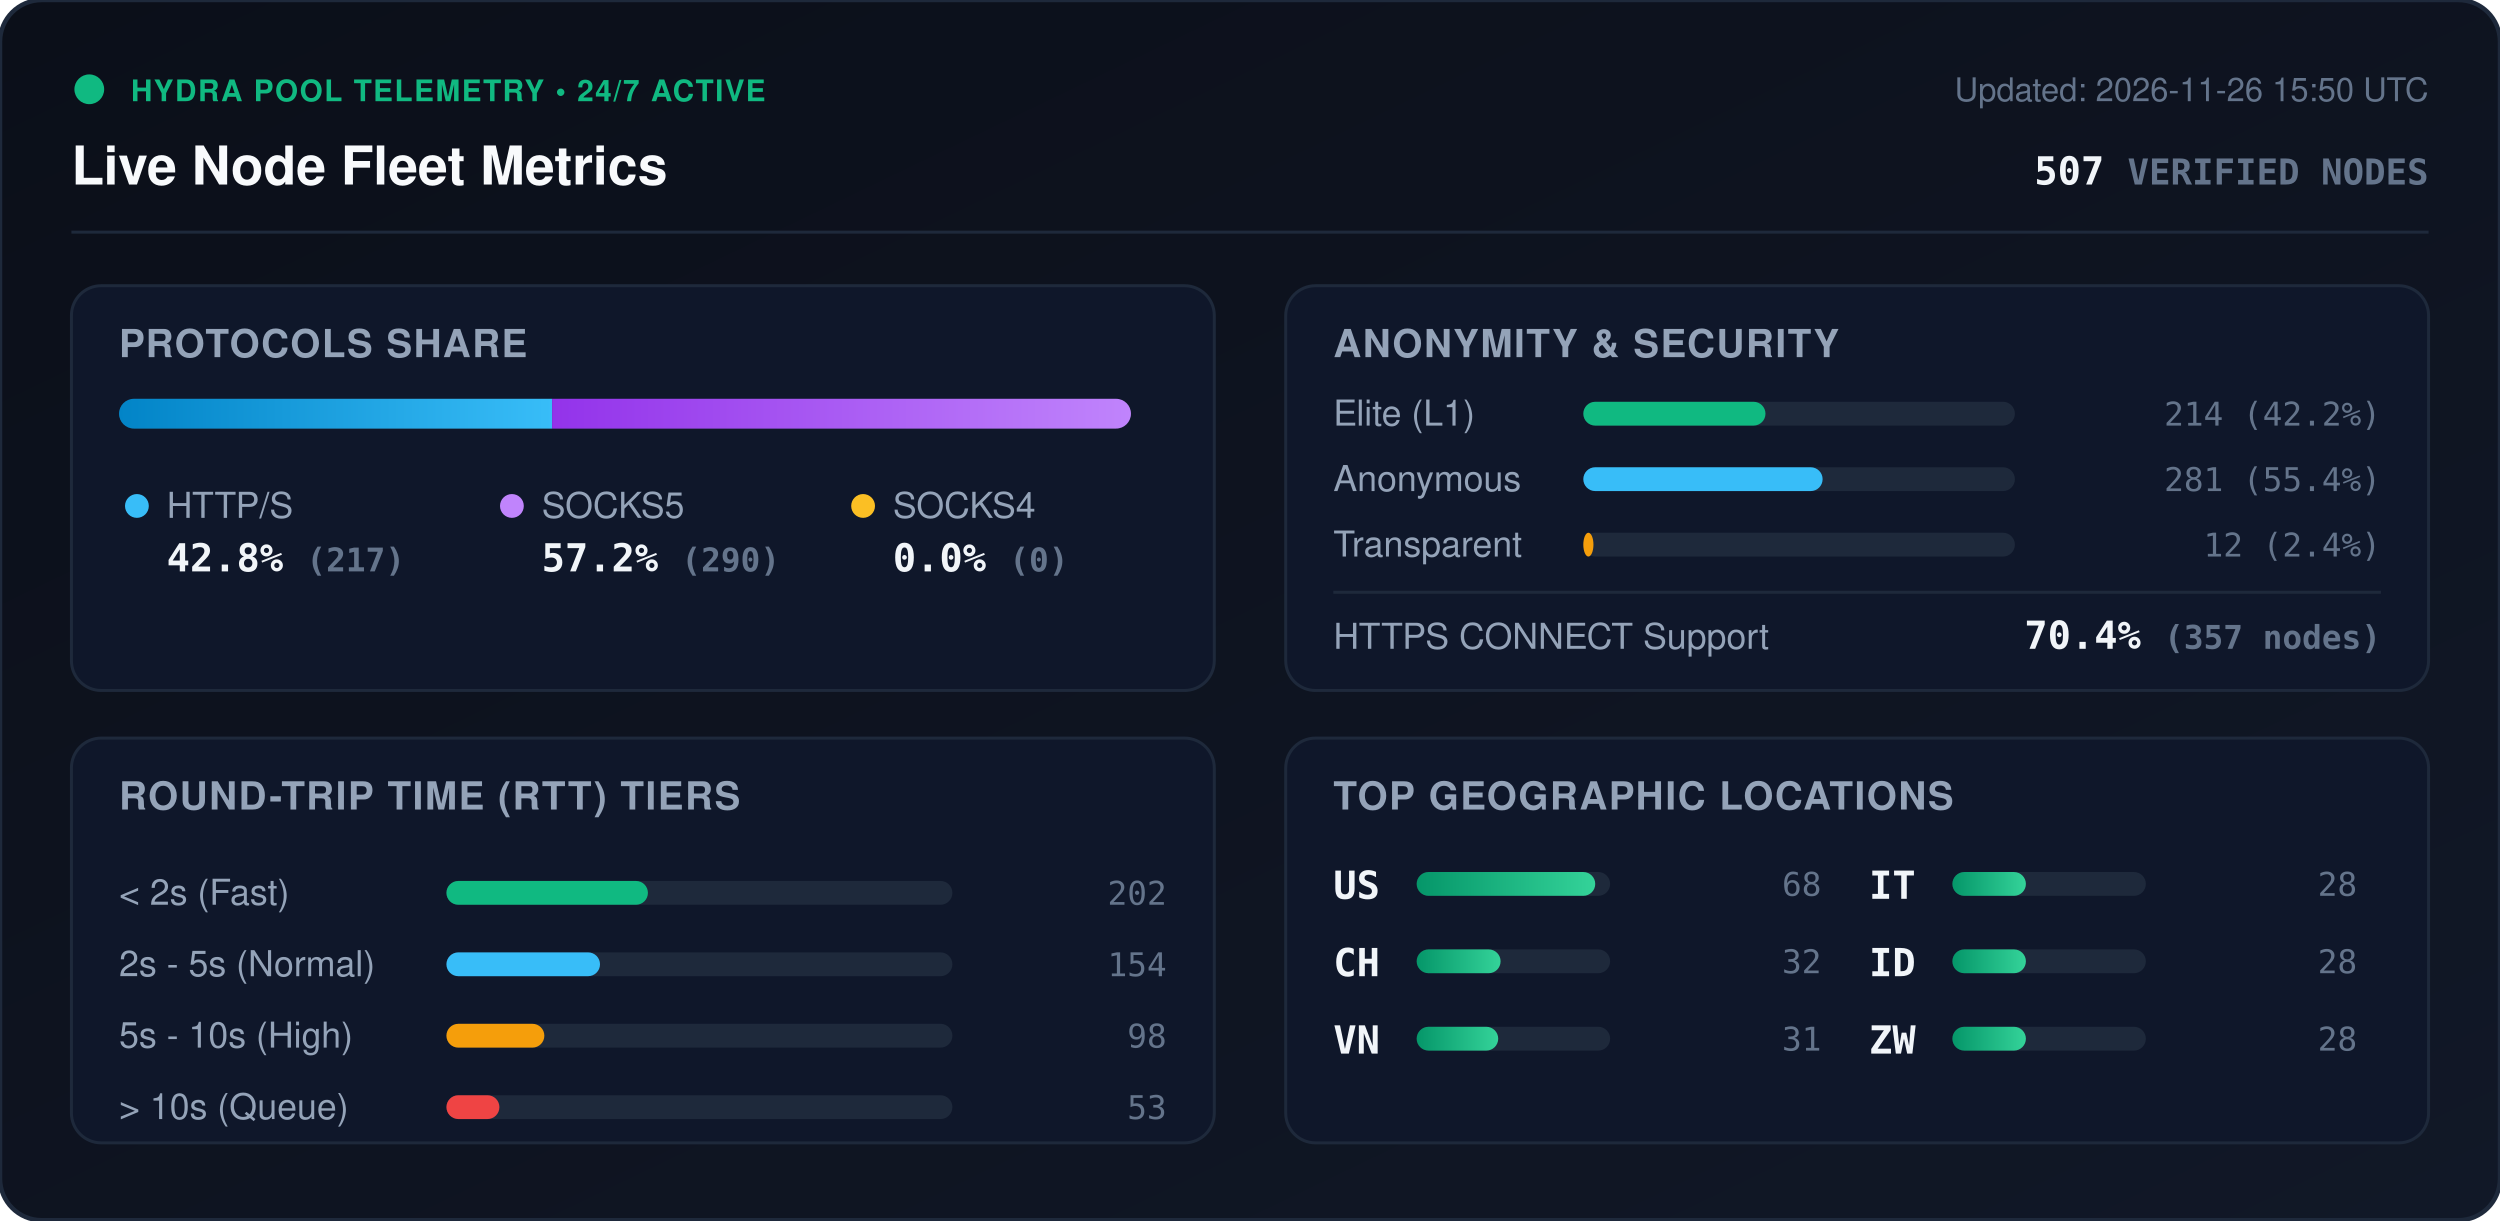
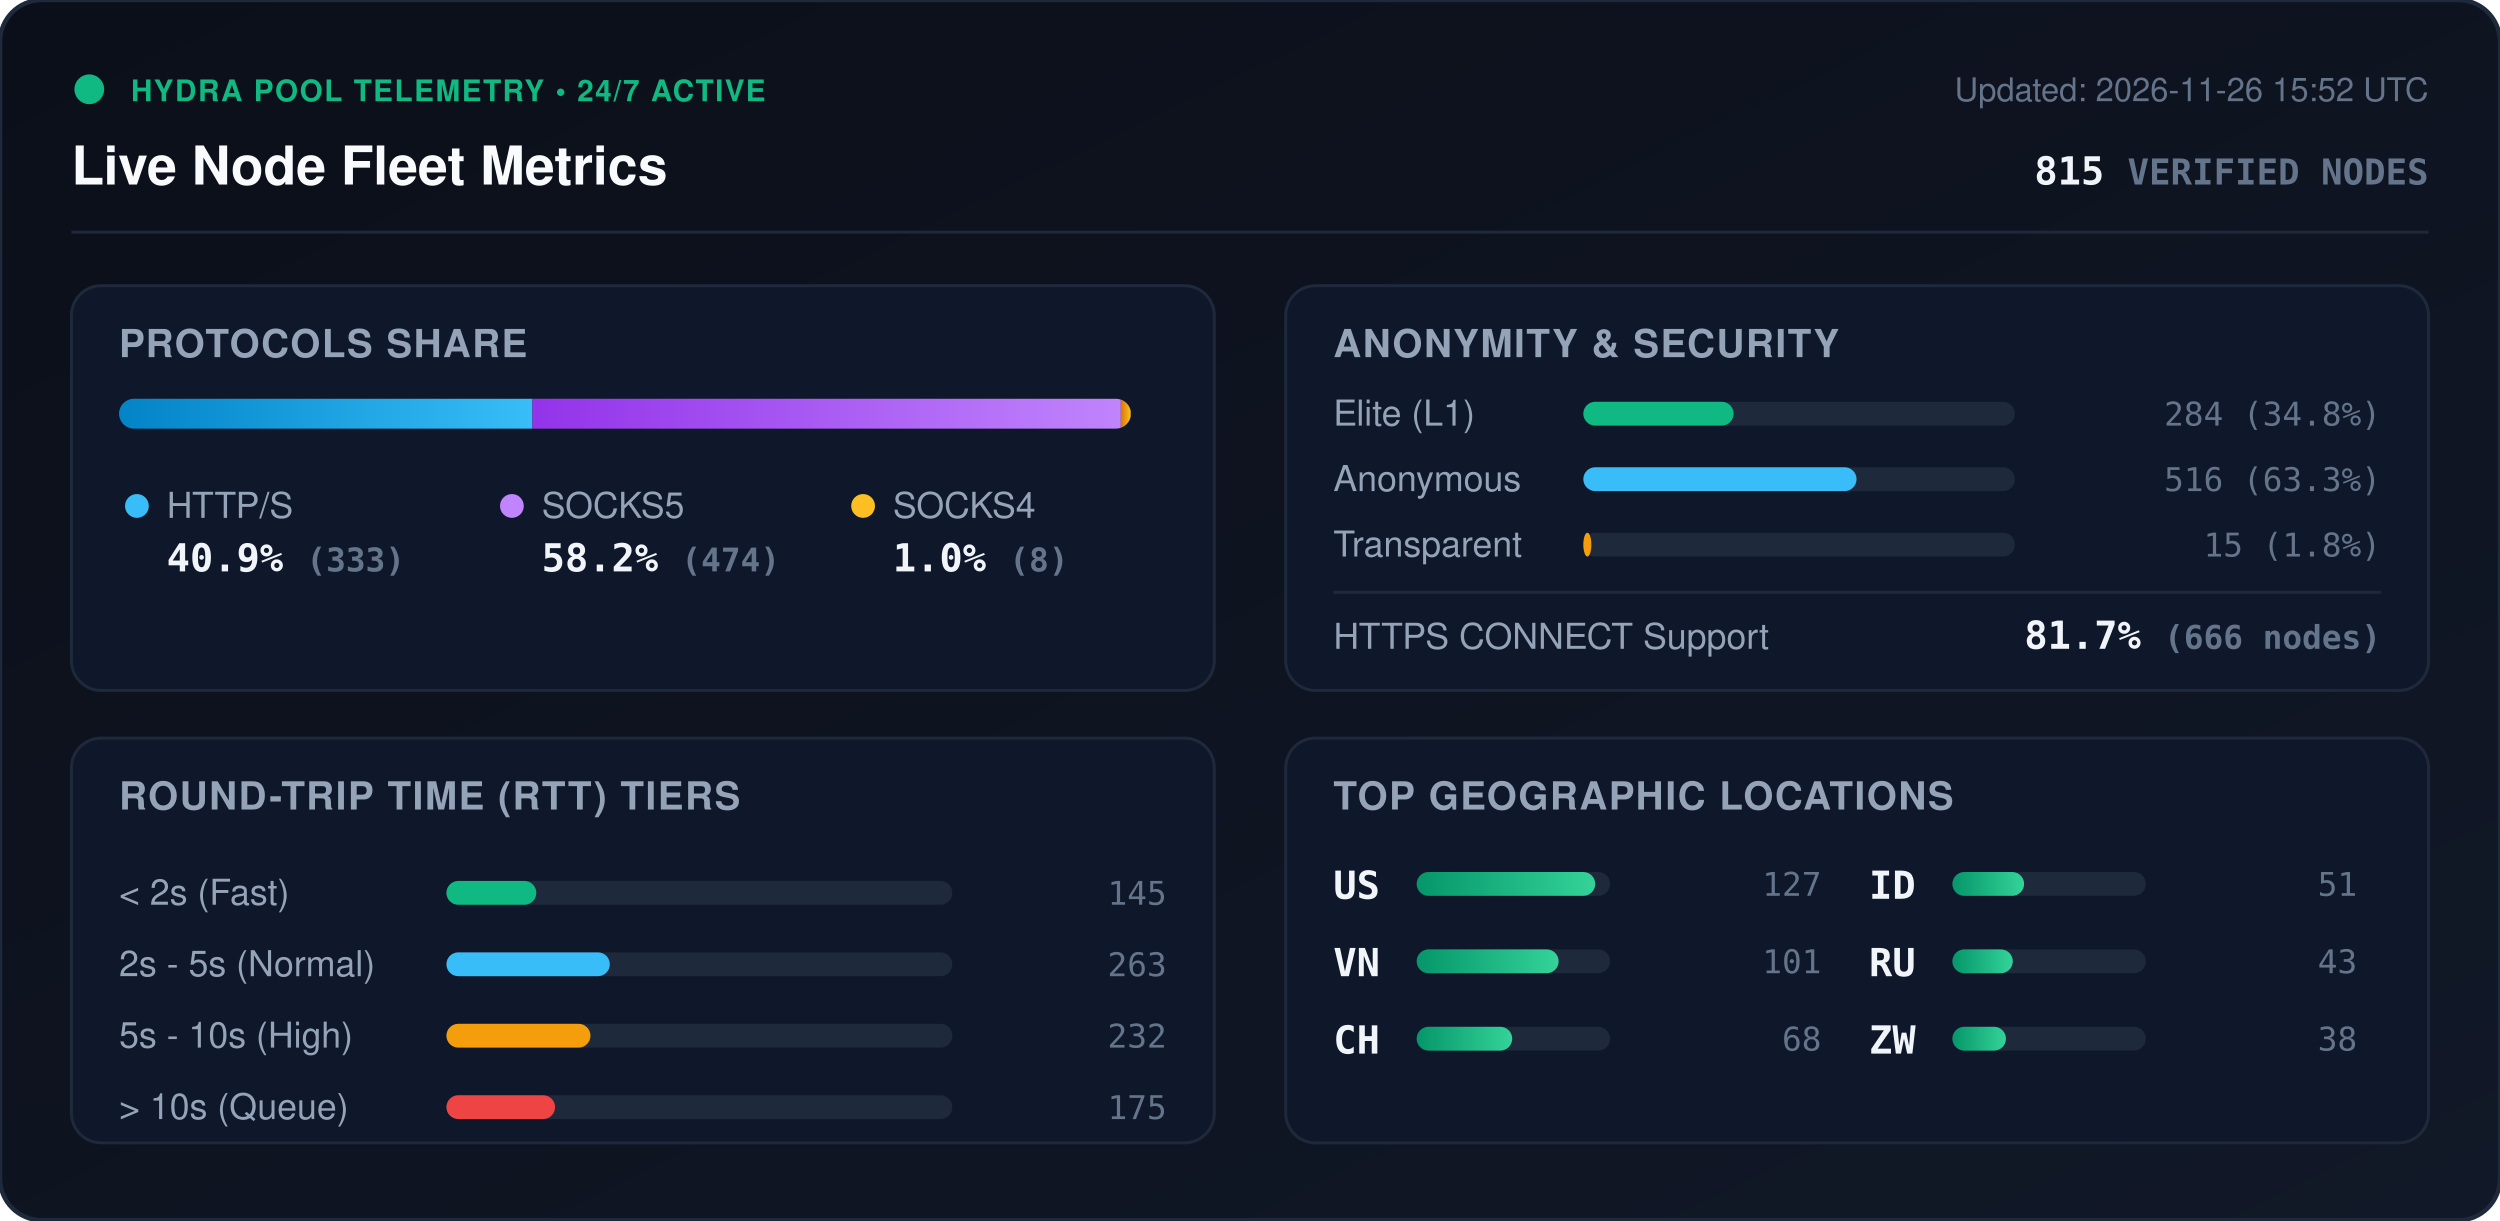
<svg xmlns="http://www.w3.org/2000/svg" viewBox="0 0 840 410" width="840" height="410" style="max-width: 100%; height: auto;">
  <defs>
    <linearGradient id="bg" x1="0%" y1="0%" x2="100%" y2="100%">
      <stop offset="0%" stop-color="#0b0f19" />
      <stop offset="100%" stop-color="#111827" />
    </linearGradient>
    <linearGradient id="bar-http" x1="0%" y1="0%" x2="100%" y2="0%">
      <stop offset="0%" stop-color="#0284c7" />
      <stop offset="100%" stop-color="#38bdf8" />
    </linearGradient>
    <linearGradient id="bar-socks5" x1="0%" y1="0%" x2="100%" y2="0%">
      <stop offset="0%" stop-color="#9333ea" />
      <stop offset="100%" stop-color="#c084fc" />
    </linearGradient>
    <linearGradient id="bar-socks4" x1="0%" y1="0%" x2="100%" y2="0%">
      <stop offset="0%" stop-color="#d97706" />
      <stop offset="100%" stop-color="#fbbf24" />
    </linearGradient>
    <linearGradient id="bar-green" x1="0%" y1="0%" x2="100%" y2="0%">
      <stop offset="0%" stop-color="#059669" />
      <stop offset="100%" stop-color="#34d399" />
    </linearGradient>
    <clipPath id="prog-track-clip">
      <rect width="340.0" height="10" rx="5" />
    </clipPath>
    <style>
      .title { font: 700 18px -apple-system, BlinkMacSystemFont, 'Segoe UI', Helvetica, Arial, sans-serif; fill: #f8fafc; }
      .sub { font: 500 11px -apple-system, BlinkMacSystemFont, 'Segoe UI', Helvetica, Arial, sans-serif; fill: #64748b; }
      .section-hdr { font: 600 13px -apple-system, BlinkMacSystemFont, 'Segoe UI', Helvetica, Arial, sans-serif; fill: #94a3b8; letter-spacing: 0.5px; }
      .metric-val { font: 700 13px -apple-system, BlinkMacSystemFont, 'Segoe UI', Helvetica, Arial, sans-serif; fill: #f1f5f9; }
      .metric-lbl { font: 500 12px -apple-system, BlinkMacSystemFont, 'Segoe UI', Helvetica, Arial, sans-serif; fill: #94a3b8; }
      .badge-txt { font: 700 10px -apple-system, BlinkMacSystemFont, 'Segoe UI', Helvetica, Arial, sans-serif; fill: #10b981; letter-spacing: 0.5px; }
      .mono { font-family: ui-monospace, SFMono-Regular, Menlo, Monaco, Consolas, monospace; }
      .pulse { animation: beacon 2s infinite ease-in-out; }
      @keyframes beacon { 0%, 100% { opacity: 1; } 50% { opacity: 0.35; } }
    </style>
  </defs>
  <rect width="840" height="410" rx="14" fill="url(#bg)" stroke="#1e293b" stroke-width="1.5" />
  <g transform="translate(24, 24)">
    <circle cx="6" cy="6" r="5" fill="#10b981" class="pulse" />
    <text x="20" y="10" class="badge-txt">HYDRA POOL TELEMETRY • 24/7 ACTIVE</text>
    <text x="0" y="38" class="title">Live Node Fleet Metrics</text>
-     <text x="792" y="10" text-anchor="end" class="sub">Updated: 2026-11-26 15:50 UTC</text>
-     <text x="792" y="38" text-anchor="end" class="metric-val mono" fill="#38bdf8">507 <tspan font-size="12" fill="#64748b">VERIFIED NODES</tspan>
+     <text x="792" y="10" text-anchor="end" class="sub">Updated: 2026-11-26 15:52 UTC</text>
+     <text x="792" y="38" text-anchor="end" class="metric-val mono" fill="#38bdf8">815 <tspan font-size="12" fill="#64748b">VERIFIED NODES</tspan>
    </text>
  </g>
  <line x1="24" y1="78" x2="816" y2="78" stroke="#1e293b" stroke-width="1" />
  <g transform="translate(24, 96)">
    <rect width="384" height="136" rx="10" fill="#0f172a" stroke="#1e293b" />
    <text x="16" y="24" class="section-hdr">PROTOCOLS SHARE</text>
    <g transform="translate(16, 38)">
      <rect width="340.0" height="10" rx="5" fill="#1e293b" />
      <g clip-path="url(#prog-track-clip)">
-         <rect x="0" width="145.5" height="10" fill="url(#bar-http)" />
-         <rect x="145.5" width="194.5" height="10" fill="url(#bar-socks5)" />
-         <rect x="340.0" width="0.0" height="10" fill="url(#bar-socks4)" />
+         <rect x="0" width="138.9" height="10" fill="url(#bar-http)" />
+         <rect x="138.9" width="197.7" height="10" fill="url(#bar-socks5)" />
+         <rect x="336.6" width="3.3" height="10" fill="url(#bar-socks4)" />
      </g>
    </g>
    <g transform="translate(16, 68)">
      <circle cx="6" cy="6" r="4" fill="#38bdf8" />
      <text x="16" y="10" class="metric-lbl">HTTP/S</text>
-       <text x="16" y="28" class="metric-val mono">42.8% <tspan font-size="11" fill="#64748b">(217)</tspan>
+       <text x="16" y="28" class="metric-val mono">40.9% <tspan font-size="11" fill="#64748b">(333)</tspan>
      </text>
      <circle cx="132" cy="6" r="4" fill="#c084fc" />
      <text x="142" y="10" class="metric-lbl">SOCKS5</text>
-       <text x="142" y="28" class="metric-val mono">57.2% <tspan font-size="11" fill="#64748b">(290)</tspan>
+       <text x="142" y="28" class="metric-val mono">58.2% <tspan font-size="11" fill="#64748b">(474)</tspan>
      </text>
      <circle cx="250" cy="6" r="4" fill="#fbbf24" />
      <text x="260" y="10" class="metric-lbl">SOCKS4</text>
-       <text x="260" y="28" class="metric-val mono">0.0% <tspan font-size="11" fill="#64748b">(0)</tspan>
+       <text x="260" y="28" class="metric-val mono">1.0% <tspan font-size="11" fill="#64748b">(8)</tspan>
      </text>
    </g>
  </g>
  <g transform="translate(432, 96)">
    <rect width="384" height="136" rx="10" fill="#0f172a" stroke="#1e293b" />
    <text x="16" y="24" class="section-hdr">ANONYMITY &amp; SECURITY</text>
    <text x="16" y="47" class="metric-lbl">Elite (L1)</text>
    <rect x="100" y="39" width="145.0" height="8" rx="4" fill="#1e293b" />
-     <rect x="100" y="39" width="61.2" height="8" rx="4" fill="#10b981" />
-     <text x="368" y="47" text-anchor="end" class="mono sub" fill="#e2e8f0">214 (42.2%)</text>
+     <rect x="100" y="39" width="50.5" height="8" rx="4" fill="#10b981" />
+     <text x="368" y="47" text-anchor="end" class="mono sub" fill="#e2e8f0">284 (34.8%)</text>
    <text x="16" y="69" class="metric-lbl">Anonymous</text>
    <rect x="100" y="61" width="145.0" height="8" rx="4" fill="#1e293b" />
-     <rect x="100" y="61" width="80.4" height="8" rx="4" fill="#38bdf8" />
-     <text x="368" y="69" text-anchor="end" class="mono sub" fill="#e2e8f0">281 (55.4%)</text>
+     <rect x="100" y="61" width="91.8" height="8" rx="4" fill="#38bdf8" />
+     <text x="368" y="69" text-anchor="end" class="mono sub" fill="#e2e8f0">516 (63.3%)</text>
    <text x="16" y="91" class="metric-lbl">Transparent</text>
    <rect x="100" y="83" width="145.0" height="8" rx="4" fill="#1e293b" />
-     <rect x="100" y="83" width="3.4" height="8" rx="4" fill="#f59e0b" />
-     <text x="368" y="91" text-anchor="end" class="mono sub" fill="#e2e8f0">12 (2.4%)</text>
+     <rect x="100" y="83" width="2.7" height="8" rx="4" fill="#f59e0b" />
+     <text x="368" y="91" text-anchor="end" class="mono sub" fill="#e2e8f0">15 (1.8%)</text>
    <line x1="16" y1="103" x2="368" y2="103" stroke="#1e293b" stroke-width="1" />
    <text x="16" y="122" class="metric-lbl">HTTPS CONNECT Support</text>
-     <text x="368" y="122" text-anchor="end" class="metric-val mono" fill="#34d399">70.4% <tspan font-size="11" fill="#64748b">(357 nodes)</tspan>
+     <text x="368" y="122" text-anchor="end" class="metric-val mono" fill="#34d399">81.7% <tspan font-size="11" fill="#64748b">(666 nodes)</tspan>
    </text>
  </g>
  <g transform="translate(24, 248)">
    <rect width="384" height="136" rx="10" fill="#0f172a" stroke="#1e293b" />
    <text x="16" y="24" class="section-hdr">ROUND-TRIP TIME (RTT) TIERS</text>
    <g transform="translate(16, 42)">
      <text x="0" y="14" class="metric-lbl">&lt; 2s (Fast)</text>
      <rect x="110" y="6" width="170" height="8" rx="4" fill="#1e293b" />
-       <rect x="110" y="6" width="67.7" height="8" rx="4" fill="#10b981" />
-       <text x="352" y="14" text-anchor="end" class="mono sub">202</text>
+       <rect x="110" y="6" width="30.2" height="8" rx="4" fill="#10b981" />
+       <text x="352" y="14" text-anchor="end" class="mono sub">145</text>
      <text x="0" y="38" class="metric-lbl">2s - 5s (Normal)</text>
      <rect x="110" y="30" width="170" height="8" rx="4" fill="#1e293b" />
-       <rect x="110" y="30" width="51.6" height="8" rx="4" fill="#38bdf8" />
-       <text x="352" y="38" text-anchor="end" class="mono sub">154</text>
+       <rect x="110" y="30" width="54.9" height="8" rx="4" fill="#38bdf8" />
+       <text x="352" y="38" text-anchor="end" class="mono sub">263</text>
      <text x="0" y="62" class="metric-lbl">5s - 10s (High)</text>
      <rect x="110" y="54" width="170" height="8" rx="4" fill="#1e293b" />
-       <rect x="110" y="54" width="32.9" height="8" rx="4" fill="#f59e0b" />
-       <text x="352" y="62" text-anchor="end" class="mono sub">98</text>
+       <rect x="110" y="54" width="48.4" height="8" rx="4" fill="#f59e0b" />
+       <text x="352" y="62" text-anchor="end" class="mono sub">232</text>
      <text x="0" y="86" class="metric-lbl">&gt; 10s (Queue)</text>
      <rect x="110" y="78" width="170" height="8" rx="4" fill="#1e293b" />
-       <rect x="110" y="78" width="17.8" height="8" rx="4" fill="#ef4444" />
-       <text x="352" y="86" text-anchor="end" class="mono sub">53</text>
+       <rect x="110" y="78" width="36.5" height="8" rx="4" fill="#ef4444" />
+       <text x="352" y="86" text-anchor="end" class="mono sub">175</text>
    </g>
  </g>
  <g transform="translate(432, 248)">
    <rect width="384" height="136" rx="10" fill="#0f172a" stroke="#1e293b" />
    <text x="16" y="24" class="section-hdr">TOP GEOGRAPHIC LOCATIONS</text>
    <g transform="translate(16, 42)">
      <g transform="translate(0, 0)">
        <text x="0" y="12" class="mono metric-val" font-size="12">US</text>
        <rect x="28" y="3" width="65" height="8" rx="4" fill="#1e293b" />
        <rect x="28" y="3" width="60.0" height="8" rx="4" fill="url(#bar-green)" />
+         <text x="164" y="11" text-anchor="end" class="mono sub">127</text>
+       </g>
+       <g transform="translate(0, 26)">
+         <text x="0" y="12" class="mono metric-val" font-size="12">VN</text>
+         <rect x="28" y="3" width="65" height="8" rx="4" fill="#1e293b" />
+         <rect x="28" y="3" width="47.7" height="8" rx="4" fill="url(#bar-green)" />
+         <text x="164" y="11" text-anchor="end" class="mono sub">101</text>
+       </g>
+       <g transform="translate(0, 52)">
+         <text x="0" y="12" class="mono metric-val" font-size="12">CH</text>
+         <rect x="28" y="3" width="65" height="8" rx="4" fill="#1e293b" />
+         <rect x="28" y="3" width="32.1" height="8" rx="4" fill="url(#bar-green)" />
        <text x="164" y="11" text-anchor="end" class="mono sub">68</text>
      </g>
-       <g transform="translate(0, 26)">
-         <text x="0" y="12" class="mono metric-val" font-size="12">CH</text>
+       <g transform="translate(180, 0)">
+         <text x="0" y="12" class="mono metric-val" font-size="12">ID</text>
        <rect x="28" y="3" width="65" height="8" rx="4" fill="#1e293b" />
-         <rect x="28" y="3" width="28.2" height="8" rx="4" fill="url(#bar-green)" />
-         <text x="164" y="11" text-anchor="end" class="mono sub">32</text>
-       </g>
-       <g transform="translate(0, 52)">
-         <text x="0" y="12" class="mono metric-val" font-size="12">VN</text>
-         <rect x="28" y="3" width="65" height="8" rx="4" fill="#1e293b" />
-         <rect x="28" y="3" width="27.4" height="8" rx="4" fill="url(#bar-green)" />
-         <text x="164" y="11" text-anchor="end" class="mono sub">31</text>
-       </g>
-       <g transform="translate(180, 0)">
-         <text x="0" y="12" class="mono metric-val" font-size="12">IT</text>
-         <rect x="28" y="3" width="65" height="8" rx="4" fill="#1e293b" />
-         <rect x="28" y="3" width="24.7" height="8" rx="4" fill="url(#bar-green)" />
-         <text x="164" y="11" text-anchor="end" class="mono sub">28</text>
+         <rect x="28" y="3" width="24.1" height="8" rx="4" fill="url(#bar-green)" />
+         <text x="164" y="11" text-anchor="end" class="mono sub">51</text>
      </g>
      <g transform="translate(180, 26)">
-         <text x="0" y="12" class="mono metric-val" font-size="12">ID</text>
+         <text x="0" y="12" class="mono metric-val" font-size="12">RU</text>
        <rect x="28" y="3" width="65" height="8" rx="4" fill="#1e293b" />
-         <rect x="28" y="3" width="24.7" height="8" rx="4" fill="url(#bar-green)" />
-         <text x="164" y="11" text-anchor="end" class="mono sub">28</text>
+         <rect x="28" y="3" width="20.3" height="8" rx="4" fill="url(#bar-green)" />
+         <text x="164" y="11" text-anchor="end" class="mono sub">43</text>
      </g>
      <g transform="translate(180, 52)">
        <text x="0" y="12" class="mono metric-val" font-size="12">ZW</text>
        <rect x="28" y="3" width="65" height="8" rx="4" fill="#1e293b" />
-         <rect x="28" y="3" width="24.7" height="8" rx="4" fill="url(#bar-green)" />
-         <text x="164" y="11" text-anchor="end" class="mono sub">28</text>
+         <rect x="28" y="3" width="18.0" height="8" rx="4" fill="url(#bar-green)" />
+         <text x="164" y="11" text-anchor="end" class="mono sub">38</text>
      </g>
    </g>
  </g>
</svg>
